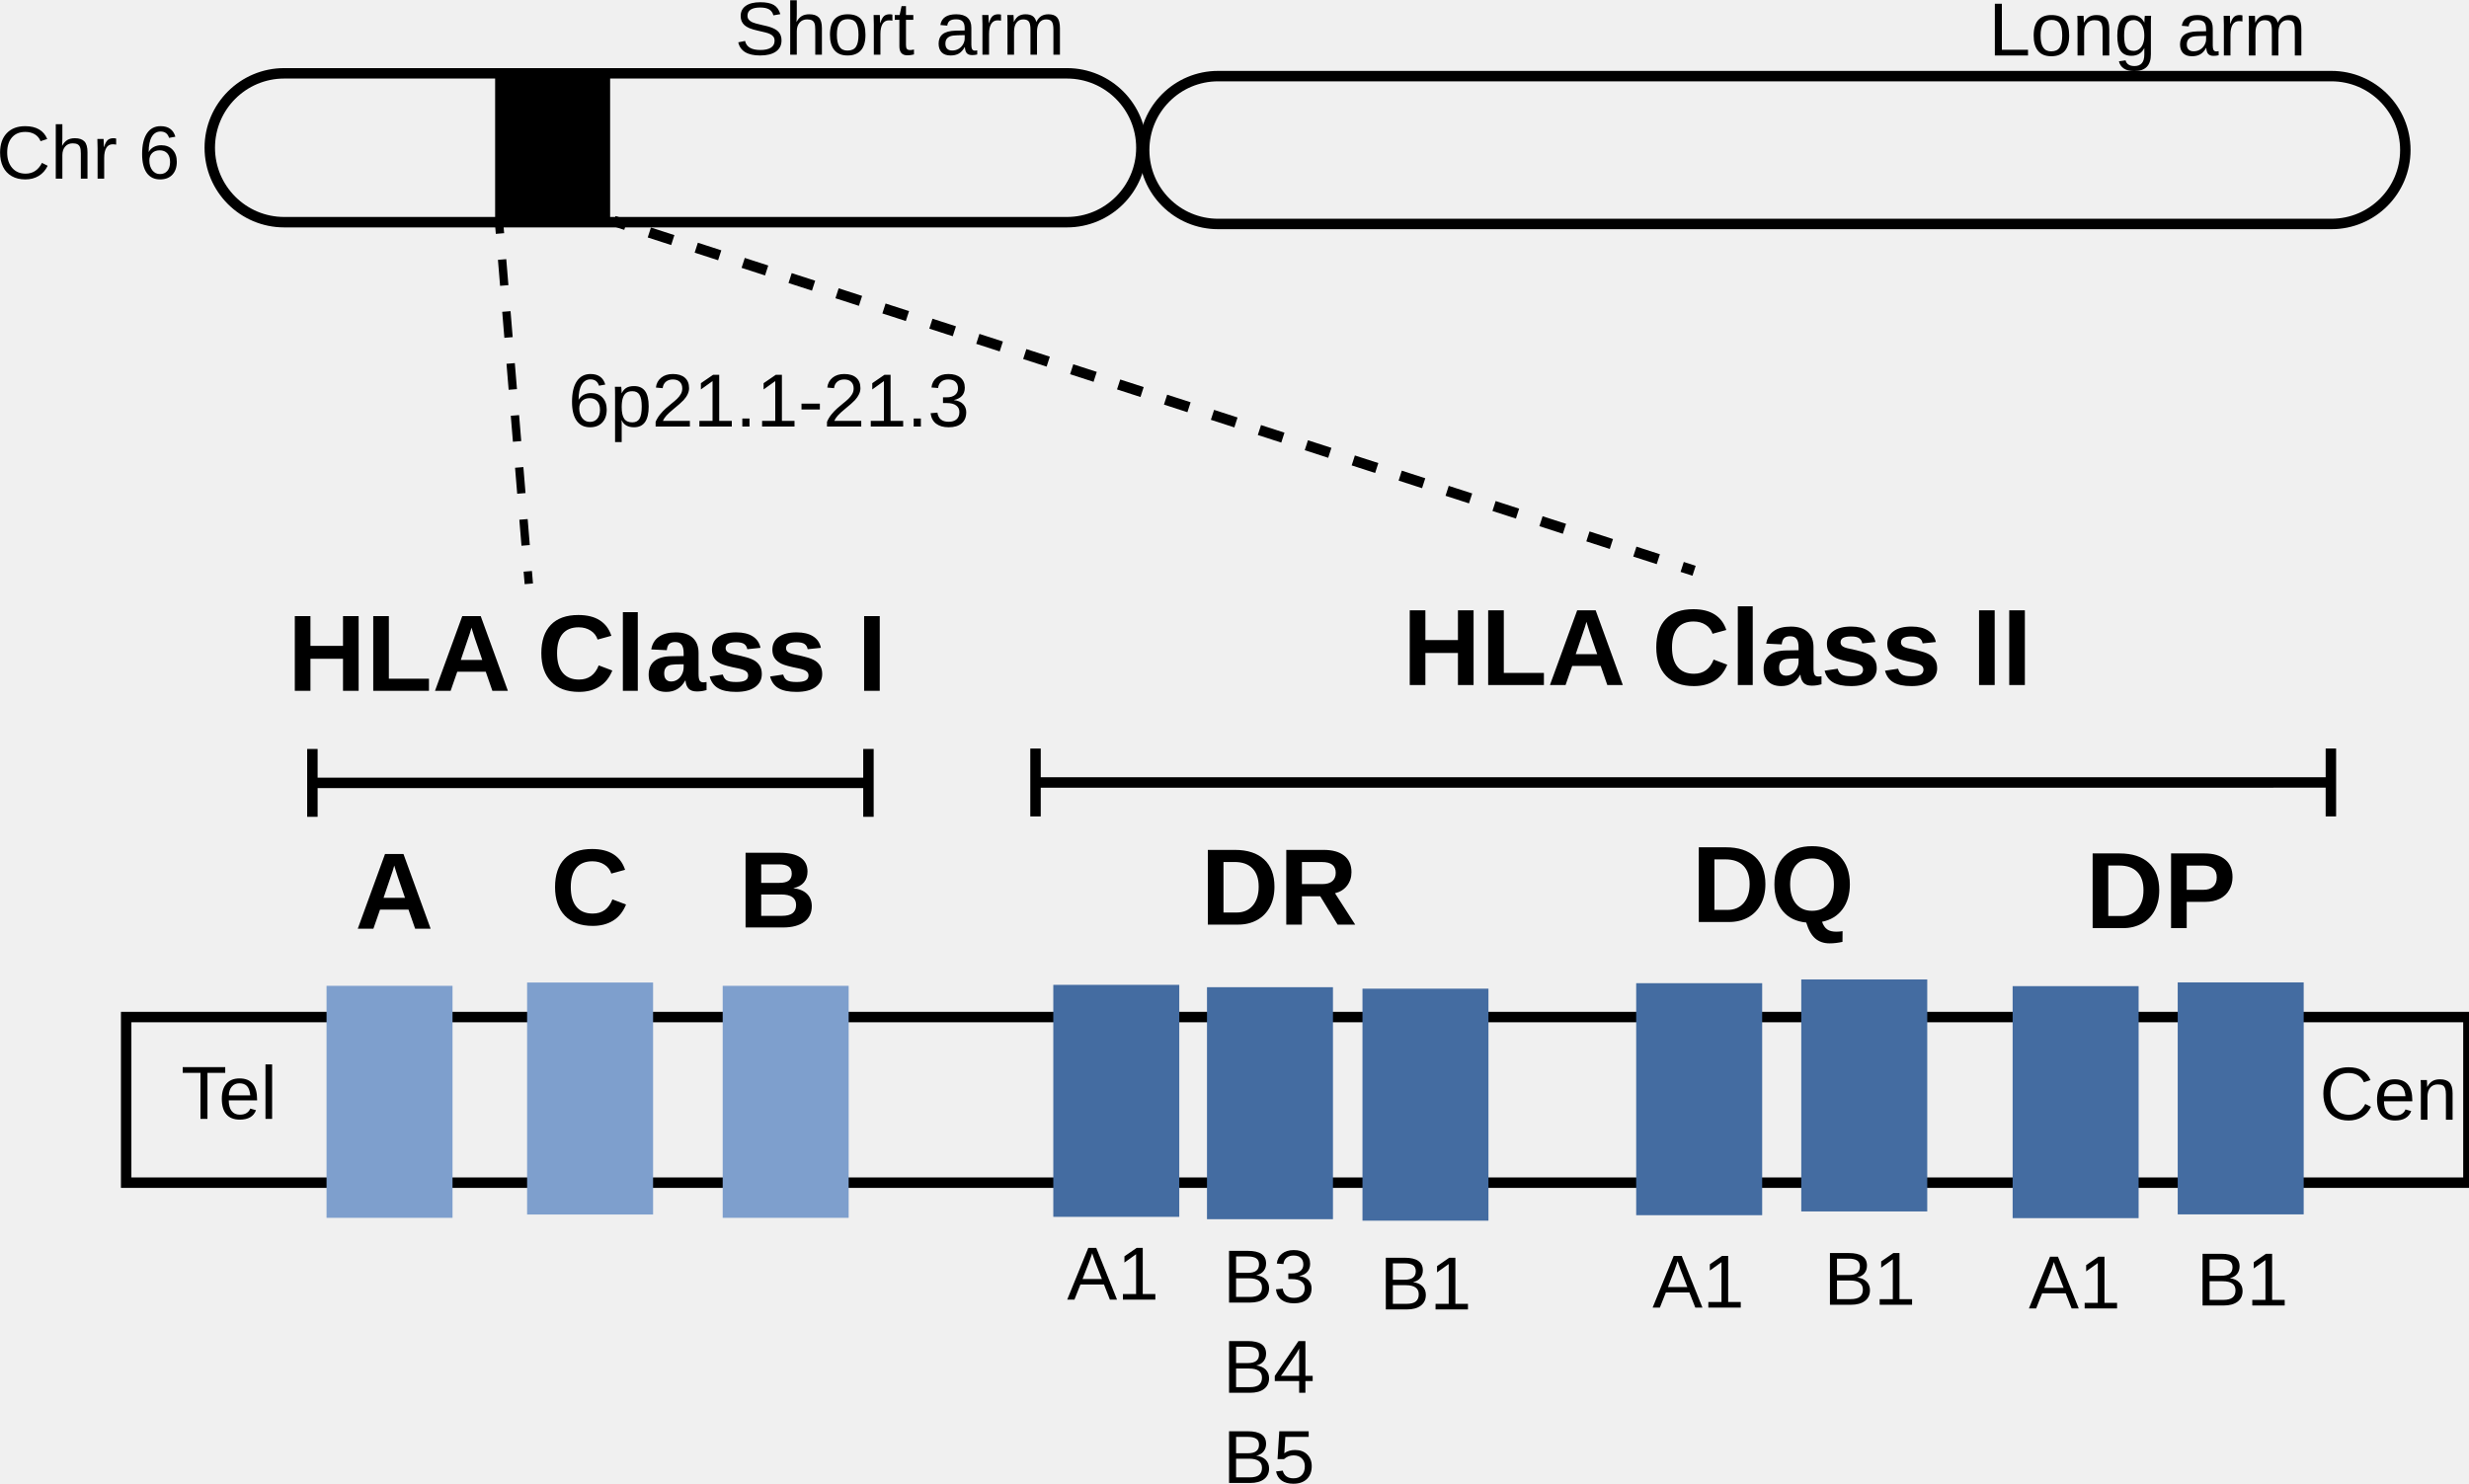
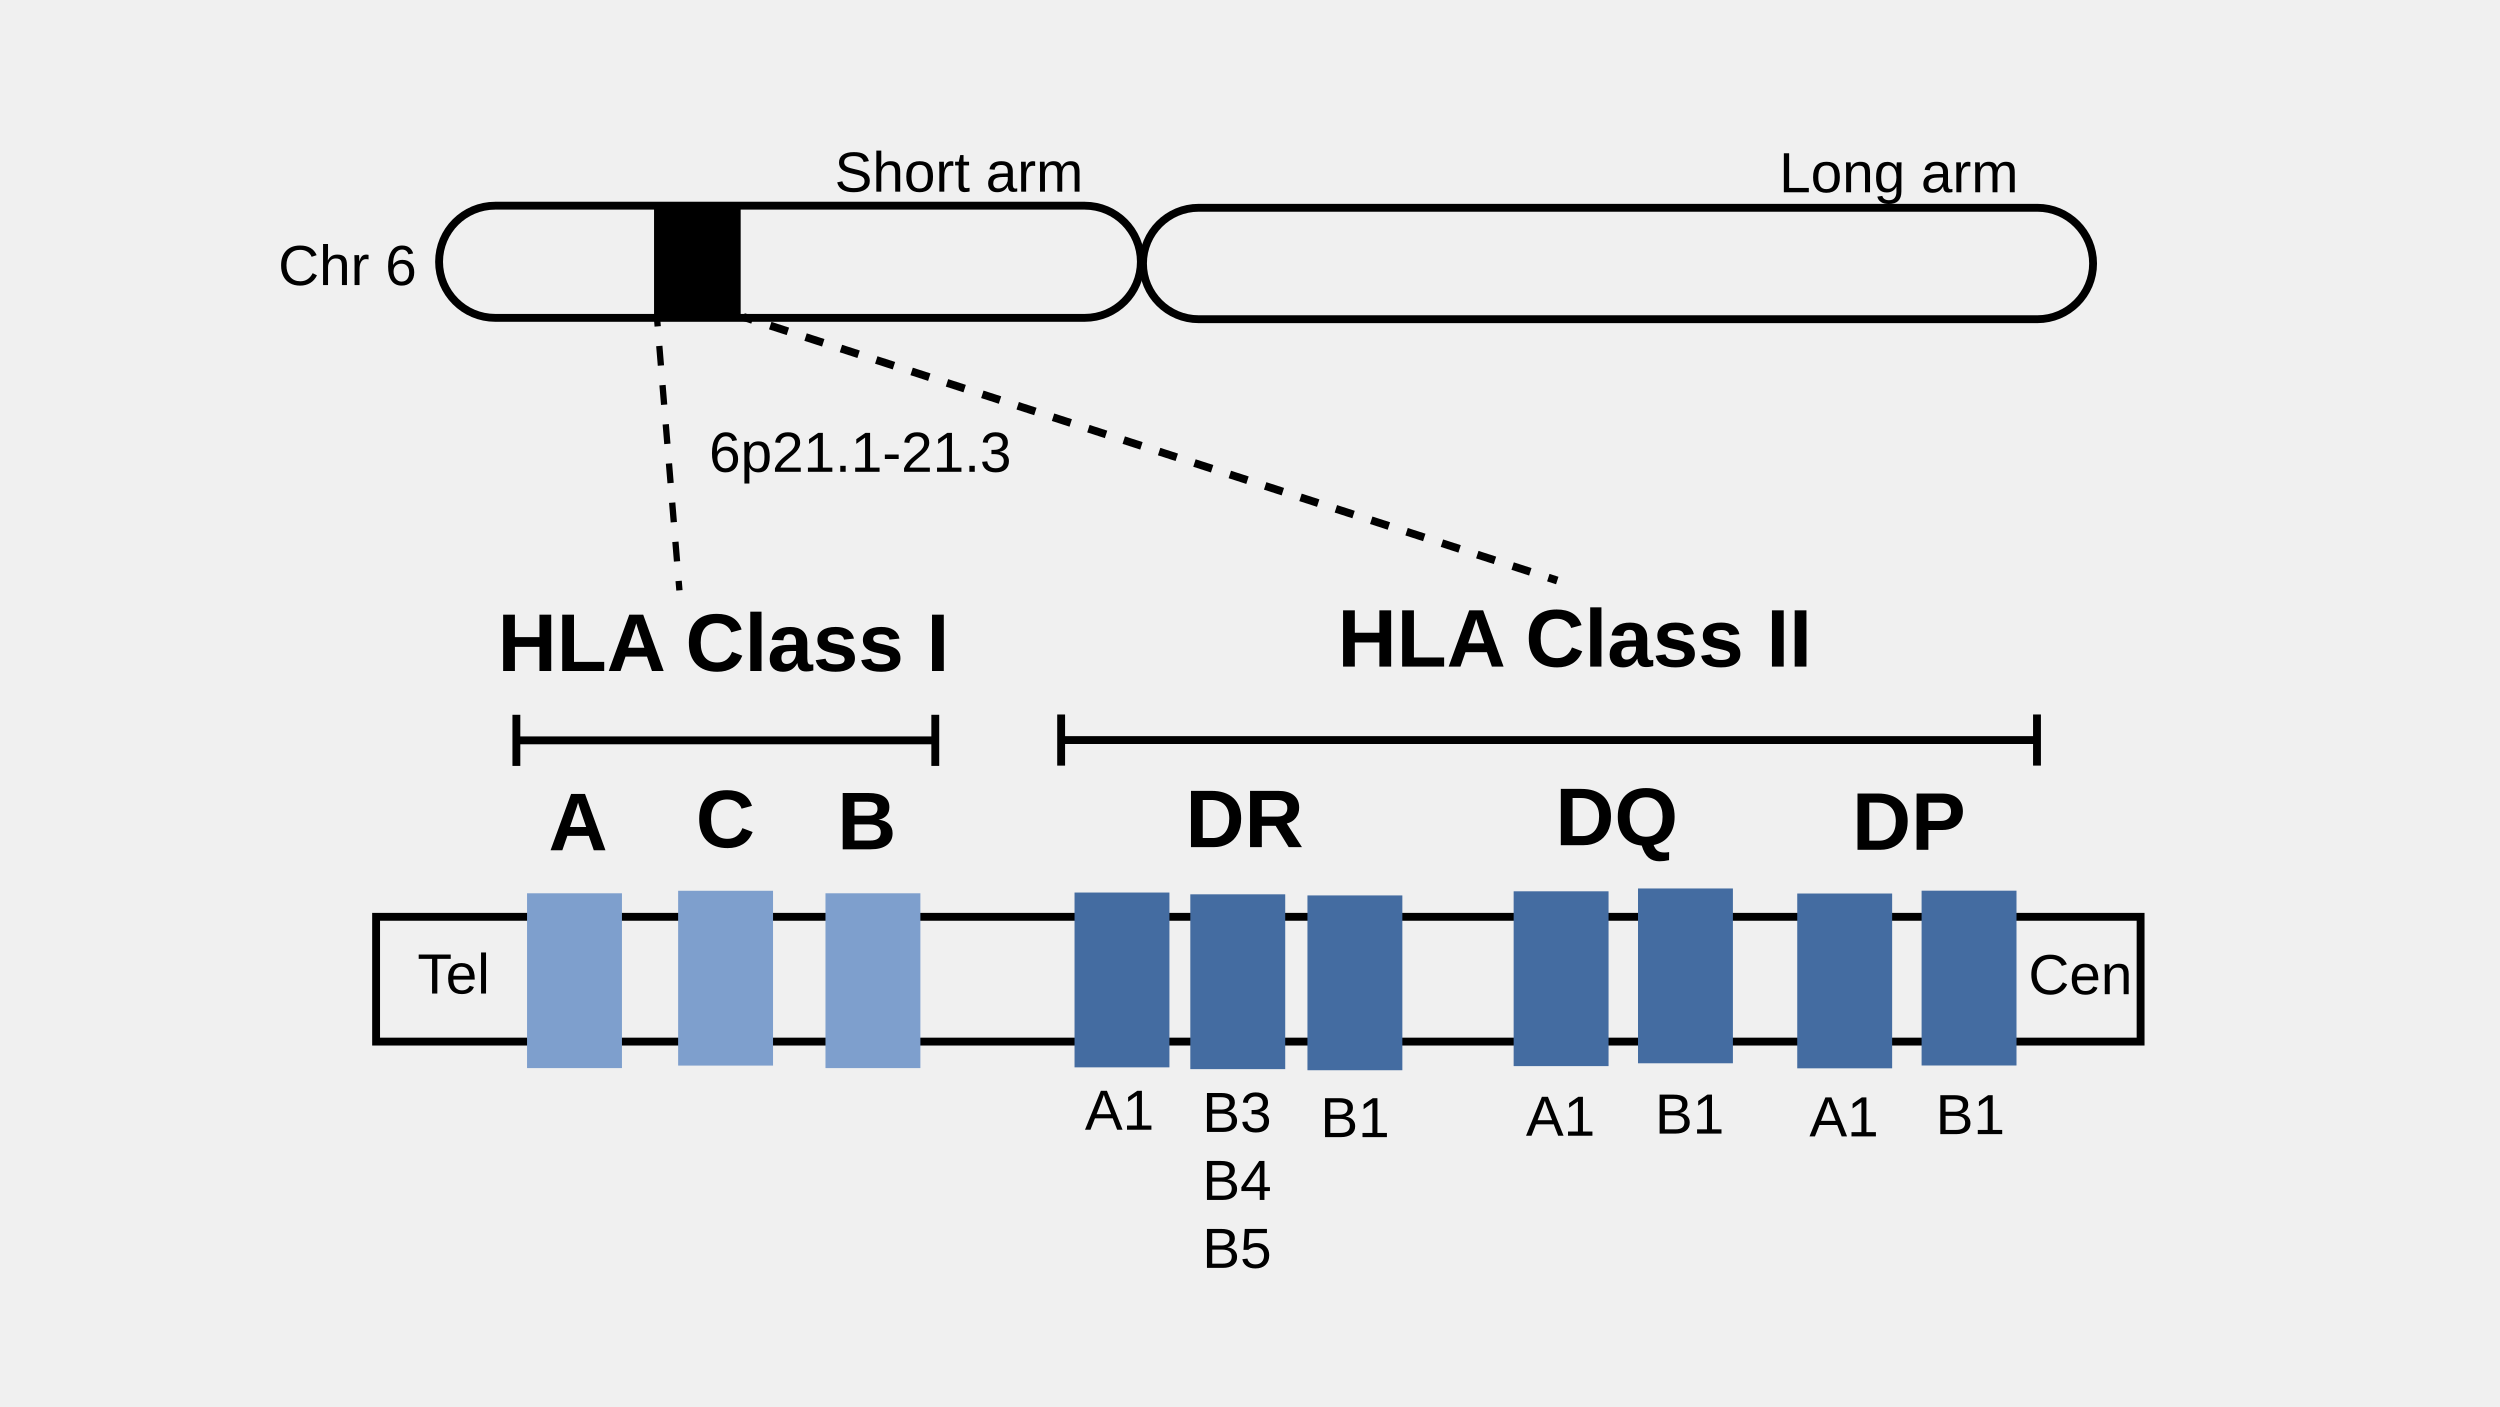
- <svg xmlns="http://www.w3.org/2000/svg" id="fig-chromosome-6-hla_Layer_1" preserveAspectRatio="xMidYMid meet" viewBox="0 0 1182.2 710.688" width="100%" height="100%">
+ <svg xmlns="http://www.w3.org/2000/svg" id="fig-chromosome-6-hla_Layer_1" preserveAspectRatio="xMidYMid" viewBox="0 0 1600 900" width="100%" height="100%">
  <defs id="fig-chromosome-6-hla_defs1">
    <style id="fig-chromosome-6-hla_style1">.fig-chromosome-6-hla_st1,.fig-chromosome-6-hla_st3,.fig-chromosome-6-hla_st5{stroke:#000;stroke-miterlimit:10}.fig-chromosome-6-hla_st3,.fig-chromosome-6-hla_st5{fill:none}.fig-chromosome-6-hla_st5{stroke-width:4px}.fig-chromosome-6-hla_st1,.fig-chromosome-6-hla_st3{stroke-width:5px}.fig-chromosome-6-hla_st1{fill:#fff}.fig-chromosome-6-hla_st6{font-family:ArialMT,Arial;font-size:36px}.fig-chromosome-6-hla_st7{font-family:Arial-BoldMT,Arial;font-size:52px;font-weight:700}</style>
  </defs>
-   <g id="fig-chromosome-6-hla_step1" style="display:inline">
+   <g id="fig-chromosome-6-hla_step1" style="display:inline" transform="translate(179.87 96.278)scale(1.00693)">
    <text id="fig-chromosome-6-hla_text7" x="-1.793" y="85.569" class="fig-chromosome-6-hla_st6">
      <tspan id="fig-chromosome-6-hla_tspan7" x="-1.793" y="85.569">Chr 6</tspan>
    </text>
-     <rect id="fig-chromosome-6-hla_rect12-9" width="446.062" height="71.291" x="100.446" y="35.12" ry="35.646" style="fill:none;stroke:#000;stroke-width:5;stroke-opacity:1;paint-order:fill markers stroke;stroke-dasharray:none" />
+     <rect id="fig-chromosome-6-hla_rect12-9" width="446.062" height="71.291" x="100.446" y="35.12" ry="35.646" style="fill:none;stroke:#000;stroke-width:5;stroke-dasharray:none;stroke-opacity:1;paint-order:fill markers stroke" />
    <path id="fig-chromosome-6-hla_rect34" d="M237.078 35.624h55.06v70.309h-55.06z" style="stroke-width:1.038" />
    <text id="fig-chromosome-6-hla_text35" x="351.847" y="26.209" class="fig-chromosome-6-hla_st6">
      <tspan id="fig-chromosome-6-hla_tspan35" x="351.847" y="26.209">Short arm</tspan>
    </text>
    <text id="fig-chromosome-6-hla_text36" x="952.217" y="26.579" class="fig-chromosome-6-hla_st6">
      <tspan id="fig-chromosome-6-hla_tspan36" x="952.217" y="26.579">Long arm</tspan>
    </text>
-     <rect id="fig-chromosome-6-hla_rect12" width="603.866" height="70.818" x="547.85" y="36.452" ry="35.409" style="fill:none;stroke:#000;stroke-width:5;stroke-opacity:1;paint-order:fill markers stroke;stroke-dasharray:none" />
+     <rect id="fig-chromosome-6-hla_rect12" width="603.866" height="70.818" x="547.85" y="36.452" ry="35.409" style="fill:none;stroke:#000;stroke-width:5;stroke-dasharray:none;stroke-opacity:1;paint-order:fill markers stroke" />
  </g>
-   <g id="fig-chromosome-6-hla_layer2" style="display:inline">
+   <g id="fig-chromosome-6-hla_layer2" style="display:inline" transform="translate(179.87 96.278)scale(1.00693)">
    <text id="fig-chromosome-6-hla_text4" x="263.627" y="442.929" class="fig-chromosome-6-hla_st7">
      <tspan id="fig-chromosome-6-hla_tspan4" x="263.627" y="442.929">C</tspan>
    </text>
    <text id="fig-chromosome-6-hla_text5" x="137.677" y="330.859" class="fig-chromosome-6-hla_st7">
      <tspan id="fig-chromosome-6-hla_tspan5" x="137.677" y="330.859">HLA Class I</tspan>
    </text>
    <text id="fig-chromosome-6-hla_text6" x="671.527" y="328.079" class="fig-chromosome-6-hla_st7">
      <tspan id="fig-chromosome-6-hla_tspan6" x="671.527" y="328.079">HLA Class II</tspan>
    </text>
    <g id="fig-chromosome-6-hla_g11" transform="translate(-336.003 -210.821)">
      <path id="fig-chromosome-6-hla_line9" d="M485.58 585.77h266.25" class="fig-chromosome-6-hla_st3" />
      <path id="fig-chromosome-6-hla_rect10" d="M483.08 569.52h5v32.5h-5z" />
      <path id="fig-chromosome-6-hla_rect11" d="M749.33 569.52h5v32.5h-5z" />
    </g>
    <text id="fig-chromosome-6-hla_text11" x="574.857" y="442.829" class="fig-chromosome-6-hla_st7">
      <tspan id="fig-chromosome-6-hla_tspan11" x="574.857" y="442.829">DR</tspan>
    </text>
    <text id="fig-chromosome-6-hla_text12" x="809.927" y="441.579" class="fig-chromosome-6-hla_st7">
      <tspan id="fig-chromosome-6-hla_tspan12" x="809.927" y="441.579">DQ</tspan>
    </text>
    <g id="fig-chromosome-6-hla_g14" transform="translate(-336.003 -210.821)">
      <path id="fig-chromosome-6-hla_line13" d="m831.83 585.58 620.24-.01" class="fig-chromosome-6-hla_st3" />
      <path id="fig-chromosome-6-hla_rect13" d="M829.33 569.33h5v32.5h-5z" />
      <path id="fig-chromosome-6-hla_rect14" d="M1449.57 569.32h5v32.5h-5z" />
    </g>
    <text id="fig-chromosome-6-hla_text34" x="272.067" y="204.269" class="fig-chromosome-6-hla_st6">
      <tspan id="fig-chromosome-6-hla_tspan34" x="272.067" y="204.269">6p21.1-21.3</tspan>
    </text>
    <g id="fig-chromosome-6-hla_g38" transform="translate(-336.003 -210.821)">
      <path id="fig-chromosome-6-hla_line36" d="m574.9 316.68.5 5.98" class="fig-chromosome-6-hla_st5" />
      <path id="fig-chromosome-6-hla_line37" d="m576.42 335.1 11.78 143.13" style="fill:none;stroke:#000;stroke-width:4px;stroke-miterlimit:10;stroke-dasharray:12.49,12.49" />
      <path id="fig-chromosome-6-hla_line38" d="m588.71 484.45.5 5.98" class="fig-chromosome-6-hla_st5" />
    </g>
    <g id="fig-chromosome-6-hla_g41" transform="translate(-336.003 -210.821)">
      <path id="fig-chromosome-6-hla_line39" d="m629.96 316.68 5.71 1.85" class="fig-chromosome-6-hla_st3" />
      <path id="fig-chromosome-6-hla_line40" d="m646.91 322.17 488.93 158.35" style="fill:none;stroke:#000;stroke-width:5px;stroke-miterlimit:10;stroke-dasharray:11.81,11.81" />
      <path id="fig-chromosome-6-hla_line41" d="m1141.46 482.34 5.7 1.85" class="fig-chromosome-6-hla_st3" />
    </g>
    <rect id="fig-chromosome-6-hla_rect21" width="1121.51" height="79.311" x="60.411" y="487.108" ry="0" style="fill:none;stroke:#000;stroke-width:5;stroke-dasharray:none;stroke-opacity:.998;paint-order:fill markers stroke" />
    <text id="fig-chromosome-6-hla_text2" x="170.007" y="444.799" class="fig-chromosome-6-hla_st7" style="display:inline">
      <tspan id="fig-chromosome-6-hla_tspan2" x="170.007" y="444.799">A</tspan>
    </text>
    <text id="fig-chromosome-6-hla_text3" x="353.507" y="444.199" class="fig-chromosome-6-hla_st7" style="display:inline">
      <tspan id="fig-chromosome-6-hla_tspan3" x="353.507" y="444.199">B</tspan>
    </text>
    <path id="fig-chromosome-6-hla_rect7" d="M156.357 472.149h60.32v111.11h-60.32z" class="fig-chromosome-6-hla_st1" style="display:inline;fill:#7e9fcd;fill-opacity:1;stroke:none;stroke-opacity:1" />
    <path id="fig-chromosome-6-hla_rect8" d="M252.387 470.559h60.32v111.11h-60.32z" class="fig-chromosome-6-hla_st1" style="display:inline;fill:#7e9fcd;fill-opacity:1;stroke:none" />
    <path id="fig-chromosome-6-hla_rect9" d="M346.037 472.149h60.32v111.11h-60.32z" class="fig-chromosome-6-hla_st1" style="display:inline;fill:#7e9fcd;fill-opacity:1;stroke:none" />
    <text id="fig-chromosome-6-hla_text13" x="998.507" y="444.519" class="fig-chromosome-6-hla_st7" style="display:inline">
      <tspan id="fig-chromosome-6-hla_tspan13" x="998.507" y="444.519">DP</tspan>
    </text>
    <path id="fig-chromosome-6-hla_rect15" d="M504.337 471.679h60.32v111.11h-60.32z" class="fig-chromosome-6-hla_st1" style="display:inline;fill:#446ca1;fill-opacity:1;stroke:none" />
    <path id="fig-chromosome-6-hla_rect16" d="M652.377 473.509h60.32v111.11h-60.32z" class="fig-chromosome-6-hla_st1" style="display:inline;fill:#446ca1;fill-opacity:1;stroke:none" />
    <path id="fig-chromosome-6-hla_rect17" d="M783.437 470.889h60.32v111.11h-60.32z" class="fig-chromosome-6-hla_st1" style="display:inline;fill:#446ca1;fill-opacity:1;stroke:none" />
    <path id="fig-chromosome-6-hla_rect18" d="M862.477 469.089h60.32v111.11h-60.32z" class="fig-chromosome-6-hla_st1" style="display:inline;fill:#446ca1;fill-opacity:1;stroke:none" />
    <path id="fig-chromosome-6-hla_rect19" d="M963.687 472.299h60.32v111.11h-60.32z" class="fig-chromosome-6-hla_st1" style="display:inline;fill:#446ca1;fill-opacity:1;stroke:none" />
    <path id="fig-chromosome-6-hla_rect20" d="M1042.727 470.499h60.32v111.11h-60.32z" class="fig-chromosome-6-hla_st1" style="display:inline;fill:#446ca1;fill-opacity:1;stroke:none" />
    <text id="fig-chromosome-6-hla_text20" x="971.407" y="626.659" class="fig-chromosome-6-hla_st6" style="display:inline">
      <tspan id="fig-chromosome-6-hla_tspan20" x="971.407" y="626.659">A1</tspan>
    </text>
    <text id="fig-chromosome-6-hla_text21" x="791.227" y="626.259" class="fig-chromosome-6-hla_st6" style="display:inline">
      <tspan id="fig-chromosome-6-hla_tspan21" x="791.227" y="626.259">A1</tspan>
    </text>
    <text id="fig-chromosome-6-hla_text22" x="510.917" y="622.439" class="fig-chromosome-6-hla_st6" style="display:inline">
      <tspan id="fig-chromosome-6-hla_tspan22" x="510.917" y="622.439">A1</tspan>
    </text>
    <path id="fig-chromosome-6-hla_rect22" d="M577.927 472.809h60.32v111.11h-60.32z" class="fig-chromosome-6-hla_st1" style="display:inline;fill:#446ca1;fill-opacity:1;stroke:none" />
    <text id="fig-chromosome-6-hla_text23" x="873.257" y="624.889" class="fig-chromosome-6-hla_st6" style="display:inline">
      <tspan id="fig-chromosome-6-hla_tspan23" x="873.257" y="624.889">B1</tspan>
    </text>
    <text id="fig-chromosome-6-hla_text24" x="1051.677" y="625.249" class="fig-chromosome-6-hla_st6" style="display:inline">
      <tspan id="fig-chromosome-6-hla_tspan24" x="1051.677" y="625.249">B1</tspan>
    </text>
    <text id="fig-chromosome-6-hla_text25" x="660.607" y="627.139" class="fig-chromosome-6-hla_st6" style="display:inline">
      <tspan id="fig-chromosome-6-hla_tspan25" x="660.607" y="627.139">B1</tspan>
    </text>
    <text id="fig-chromosome-6-hla_text29" x="86.677" y="535.869" class="fig-chromosome-6-hla_st6" style="display:inline">
      <tspan id="fig-chromosome-6-hla_tspan29" x="86.677" y="535.869">Tel</tspan>
    </text>
    <text id="fig-chromosome-6-hla_text30" x="1110.637" y="536.289" class="fig-chromosome-6-hla_st6" style="display:inline">
      <tspan id="fig-chromosome-6-hla_tspan30" x="1110.637" y="536.289">Cen</tspan>
    </text>
    <text id="fig-chromosome-6-hla_text28" x="585.547" y="623.849" class="fig-chromosome-6-hla_st6">
      <tspan id="fig-chromosome-6-hla_tspan26" x="585.547" y="623.849">B3</tspan>
      <tspan id="fig-chromosome-6-hla_tspan27" x="585.547" y="667.049">B4</tspan>
      <tspan id="fig-chromosome-6-hla_tspan28" x="585.547" y="710.249">B5</tspan>
    </text>
  </g>
</svg>
